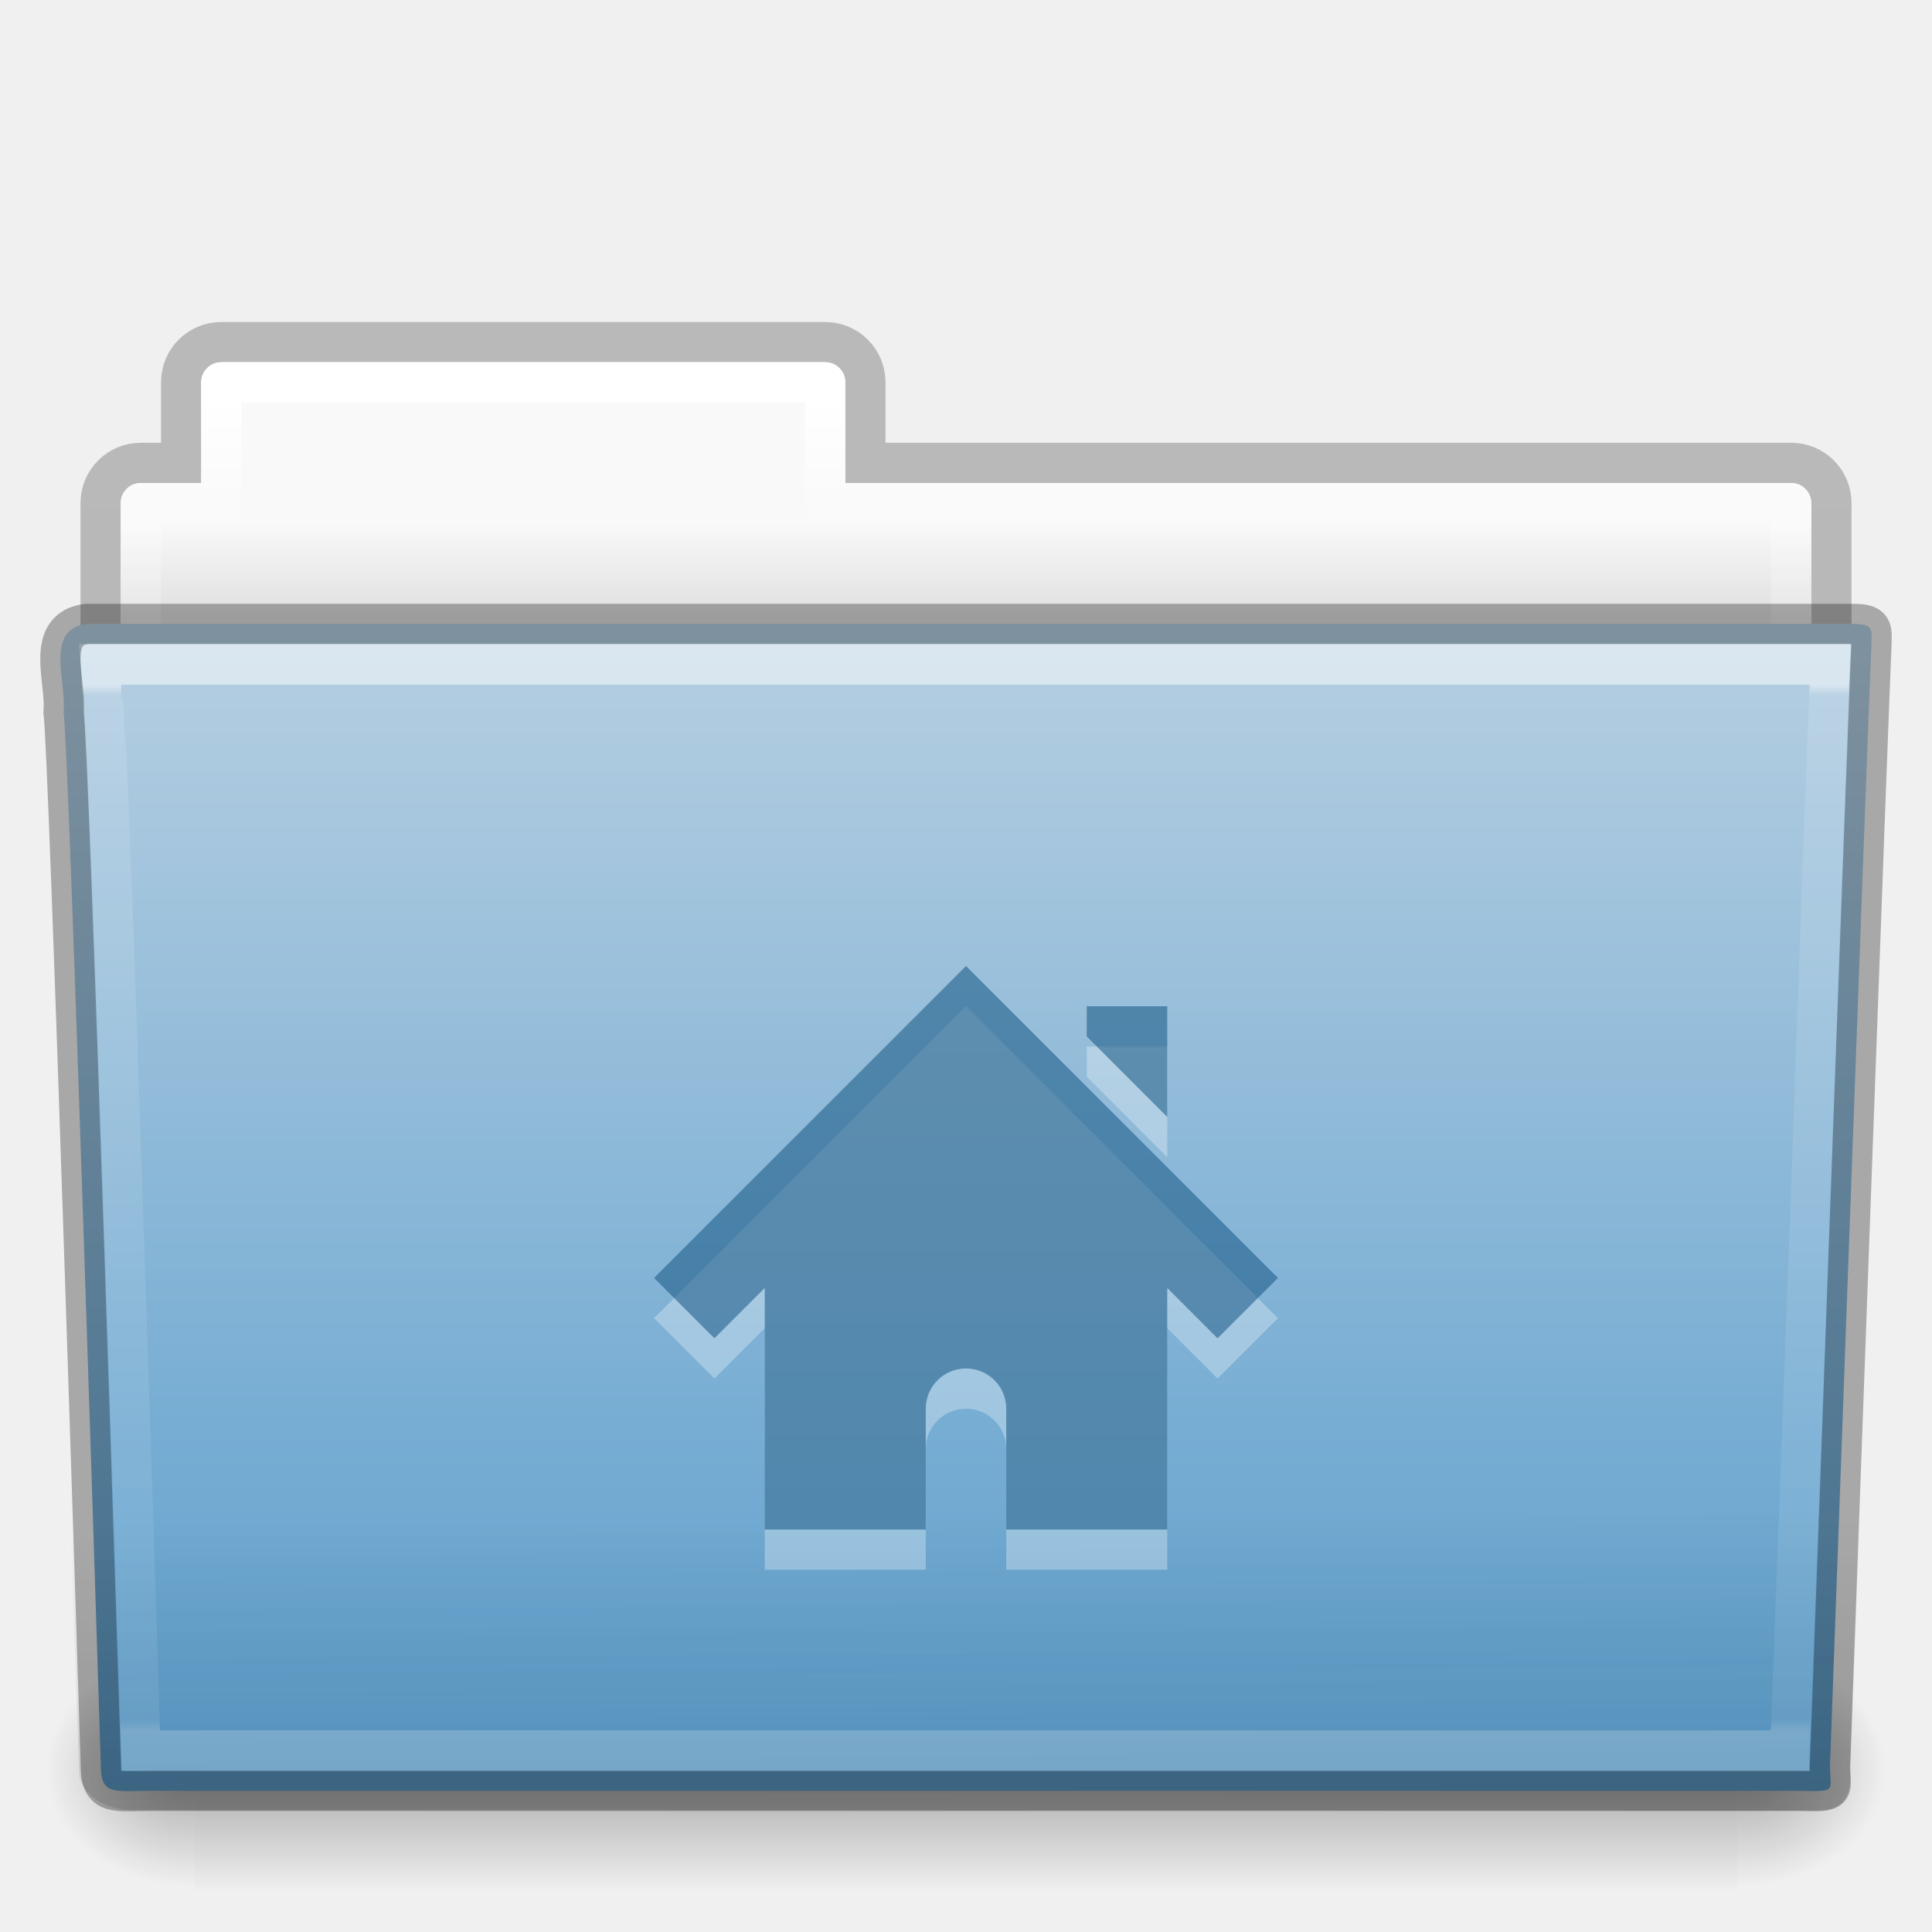
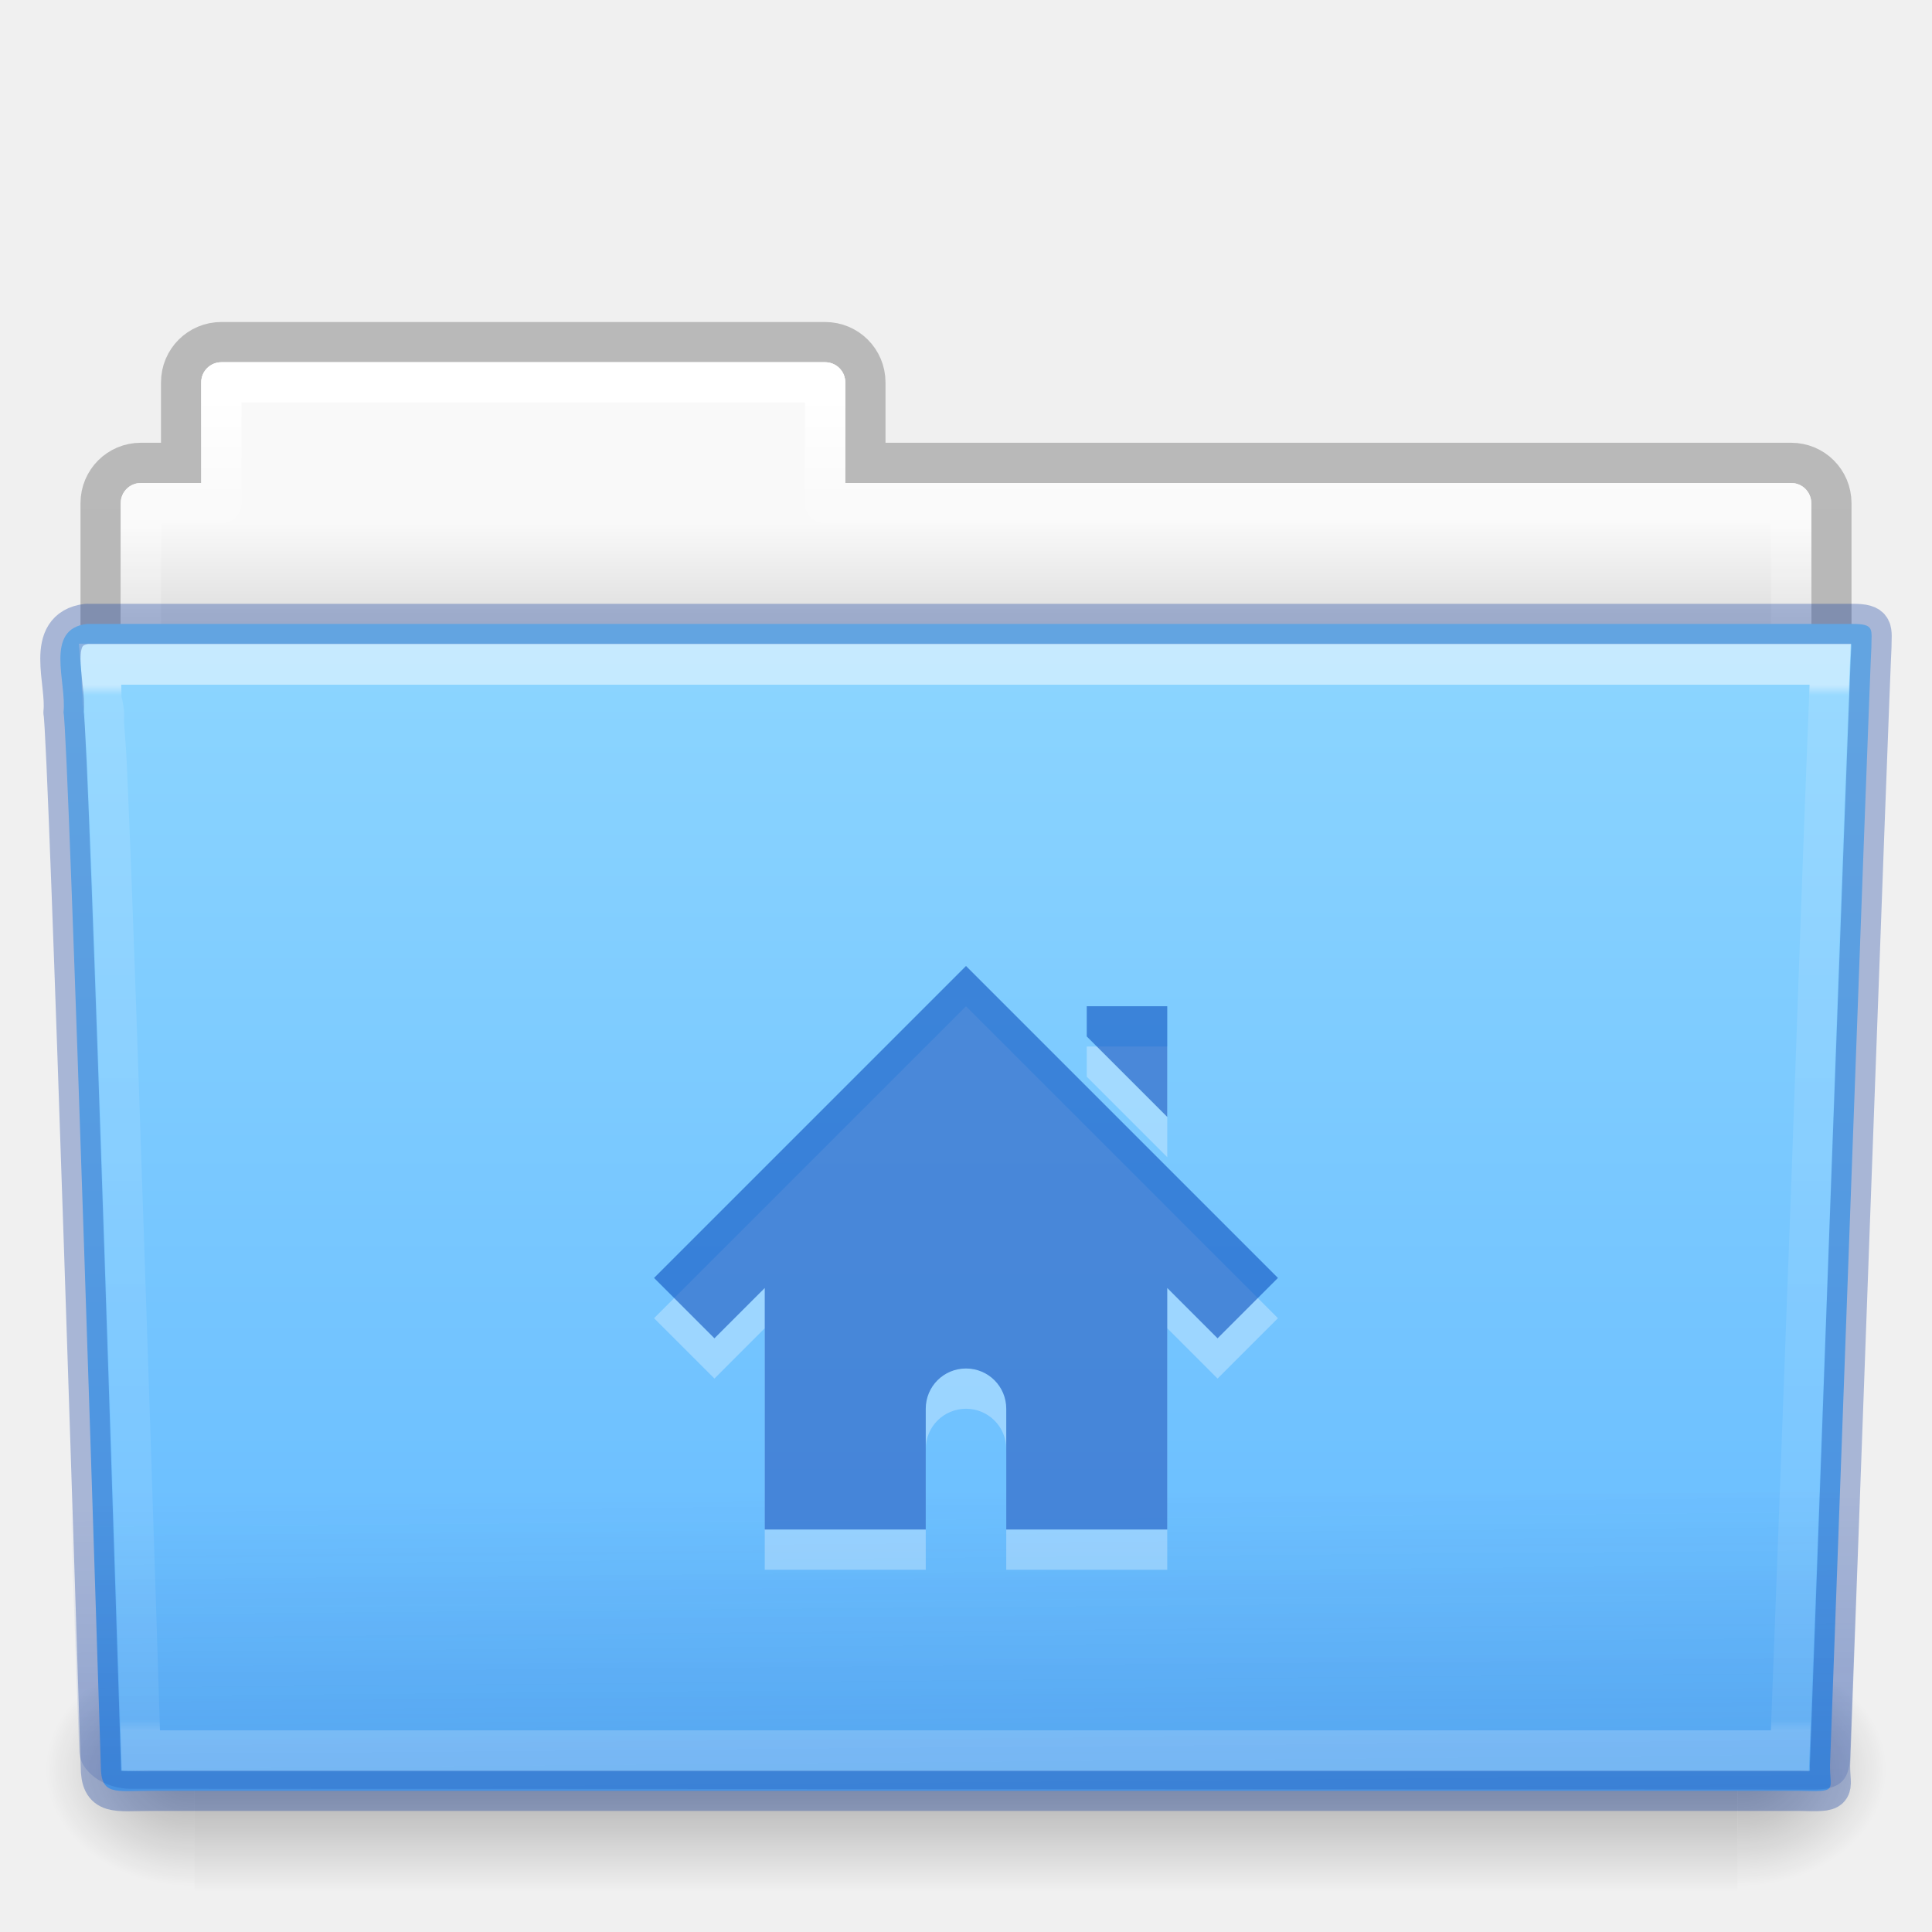
- <svg xmlns="http://www.w3.org/2000/svg" xmlns:xlink="http://www.w3.org/1999/xlink" version="1.1" width="48" height="48" id="svg20096">
+ <svg xmlns="http://www.w3.org/2000/svg" xmlns:xlink="http://www.w3.org/1999/xlink" id="svg20096" height="48" width="48" version="1.1">
  <defs id="defs20098">
-     <linearGradient x1="42.471" y1="11.953" x2="42.471" y2="35.582" id="linearGradient3381-56-2-7-5-0-8-0-0" xlink:href="#linearGradient3454-2-8-6-1-1-8-0-6" gradientUnits="userSpaceOnUse" gradientTransform="matrix(0.8918903,0,0,1.058028,3.120661,5.353602)" />
+     <linearGradient gradientTransform="matrix(0.8918903,0,0,1.058028,3.120661,5.353602)" gradientUnits="userSpaceOnUse" xlink:href="#linearGradient3454-2-8-6-1-1-8-0-6" id="linearGradient3381-56-2-7-5-0-8-0-0" y2="35.582" x2="42.471" y1="11.953" x1="42.471" />
    <linearGradient id="linearGradient3454-2-8-6-1-1-8-0-6">
-       <stop id="stop3456-4-7-9-4-0-3-6-2" style="stop-color:#ffffff;stop-opacity:1" offset="0" />
-       <stop id="stop3458-39-0-8-61-3-8-9-0" style="stop-color:#ffffff;stop-opacity:0.235" offset="0.01" />
-       <stop id="stop3460-7-5-4-1-6-6-6-2" style="stop-color:#ffffff;stop-opacity:0.157" offset="0.99" />
-       <stop id="stop3462-0-5-6-6-2-1-6-0" style="stop-color:#ffffff;stop-opacity:0.392" offset="1" />
+       <stop offset="0" style="stop-color:#ffffff;stop-opacity:1" id="stop3456-4-7-9-4-0-3-6-2" />
+       <stop offset="0.01" style="stop-color:#ffffff;stop-opacity:0.235" id="stop3458-39-0-8-61-3-8-9-0" />
+       <stop offset="0.99" style="stop-color:#ffffff;stop-opacity:0.157" id="stop3460-7-5-4-1-6-6-6-2" />
+       <stop offset="1" style="stop-color:#ffffff;stop-opacity:0.392" id="stop3462-0-5-6-6-2-1-6-0" />
    </linearGradient>
-     <linearGradient x1="22.935" y1="49.629" x2="22.809" y2="36.658" id="linearGradient3072-0-3-0-7-4-8-7" xlink:href="#linearGradient6129-963-697-142-998-580-273-0-8-4-9-0-0-0" gradientUnits="userSpaceOnUse" gradientTransform="matrix(1.144692,0,0,0.9977536,-3.466085,1.098829)" />
+     <linearGradient gradientTransform="matrix(1.144692,0,0,0.9977536,-3.466085,0.5735064)" gradientUnits="userSpaceOnUse" xlink:href="#linearGradient6129-963-697-142-998-580-273-0-8-4-9-0-0-0" id="linearGradient3072-0-3-0-7-4-8-7" y2="36.658" x2="22.809" y1="49.629" x1="22.935" />
    <linearGradient id="linearGradient6129-963-697-142-998-580-273-0-8-4-9-0-0-0">
-       <stop id="stop2661-3-02-4-8-0-4-3" style="stop-color:#0a0a0a;stop-opacity:0.498" offset="0" />
-       <stop id="stop2663-2-8-06-2-4-6-4" style="stop-color:#0a0a0a;stop-opacity:0" offset="1" />
+       <stop offset="0" style="stop-color:#002e99;stop-opacity:0.7" id="stop2661-3-02-4-8-0-4-3" />
+       <stop offset="1" style="stop-color:#002e99;stop-opacity:0" id="stop2663-2-8-06-2-4-6-4" />
    </linearGradient>
-     <linearGradient x1="35.793" y1="17.118" x2="35.793" y2="43.761" id="linearGradient4638-4-6-8-9-9-5-8" xlink:href="#linearGradient4632-0-6-4" gradientUnits="userSpaceOnUse" gradientTransform="matrix(1,0,0,1.035714,1.4880025e-5,-1.589101)" />
+     <linearGradient gradientTransform="matrix(1,0,0,1.035714,1.4880025e-5,-1.589101)" gradientUnits="userSpaceOnUse" xlink:href="#linearGradient4632-0-6-4" id="linearGradient4638-4-6-8-9-9-5-8" y2="43.761" x2="35.793" y1="17.118" x1="35.793" />
    <linearGradient id="linearGradient4632-0-6-4">
-       <stop id="stop4634-4-4-7" style="stop-color:#b4cee1;stop-opacity:1" offset="0" />
-       <stop id="stop4636-3-1-5" style="stop-color:#5d9fcd;stop-opacity:1" offset="1" />
+       <stop offset="0" style="stop-color:#8cd5ff;stop-opacity:1" id="stop4634-4-4-7" />
+       <stop offset="1" style="stop-color:#64baff;stop-opacity:1" id="stop4636-3-1-5" />
    </linearGradient>
-     <radialGradient cx="605.714" cy="486.648" r="117.143" fx="605.714" fy="486.648" id="radialGradient3080-2-3-9-9-8-8-9" xlink:href="#linearGradient5060-820-9-0-7-1-7-7-1" gradientUnits="userSpaceOnUse" gradientTransform="matrix(-0.03079083,0,0,0.02470588,23.38981,31.94163)" />
+     <radialGradient gradientTransform="matrix(-0.03079083,0,0,0.02470588,23.38981,31.94163)" gradientUnits="userSpaceOnUse" xlink:href="#linearGradient5060-820-9-0-7-1-7-7-1" id="radialGradient3080-2-3-9-9-8-8-9" fy="486.648" fx="605.714" r="117.143" cy="486.648" cx="605.714" />
    <linearGradient id="linearGradient5060-820-9-0-7-1-7-7-1">
-       <stop id="stop2681-5-4-3-6-3-8-2" style="stop-color:#000000;stop-opacity:1" offset="0" />
-       <stop id="stop2683-8-6-9-4-6-6-2" style="stop-color:#000000;stop-opacity:0" offset="1" />
+       <stop offset="0" style="stop-color:#000000;stop-opacity:1" id="stop2681-5-4-3-6-3-8-2" />
+       <stop offset="1" style="stop-color:#000000;stop-opacity:0" id="stop2683-8-6-9-4-6-6-2" />
    </linearGradient>
-     <radialGradient cx="605.714" cy="486.648" r="117.143" fx="605.714" fy="486.648" id="radialGradient3083-4-5-6-4-5-0-5" xlink:href="#linearGradient5060-179-2-0-3-6-2-2-8" gradientUnits="userSpaceOnUse" gradientTransform="matrix(0.03079083,0,0,0.02470588,24.61022,31.94163)" />
+     <radialGradient gradientTransform="matrix(0.03079083,0,0,0.02470588,24.61022,31.94163)" gradientUnits="userSpaceOnUse" xlink:href="#linearGradient5060-179-2-0-3-6-2-2-8" id="radialGradient3083-4-5-6-4-5-0-5" fy="486.648" fx="605.714" r="117.143" cy="486.648" cx="605.714" />
    <linearGradient id="linearGradient5060-179-2-0-3-6-2-2-8">
-       <stop id="stop2675-9-9-4-1-4-4-9" style="stop-color:#000000;stop-opacity:1" offset="0" />
-       <stop id="stop2677-1-7-2-6-1-8-3" style="stop-color:#000000;stop-opacity:0" offset="1" />
+       <stop offset="0" style="stop-color:#000000;stop-opacity:1" id="stop2675-9-9-4-1-4-4-9" />
+       <stop offset="1" style="stop-color:#000000;stop-opacity:0" id="stop2677-1-7-2-6-1-8-3" />
    </linearGradient>
-     <linearGradient x1="302.857" y1="366.648" x2="302.857" y2="609.505" id="linearGradient3086-4-4-0-5-5-7-4" xlink:href="#linearGradient5048-585-4-0-56-2-5-2-1" gradientUnits="userSpaceOnUse" gradientTransform="matrix(0.07938856,0,0,0.02470588,-4.693285,31.94163)" />
+     <linearGradient gradientTransform="matrix(0.07938856,0,0,0.02470588,-4.693285,31.94163)" gradientUnits="userSpaceOnUse" xlink:href="#linearGradient5048-585-4-0-56-2-5-2-1" id="linearGradient3086-4-4-0-5-5-7-4" y2="609.505" x2="302.857" y1="366.648" x1="302.857" />
    <linearGradient id="linearGradient5048-585-4-0-56-2-5-2-1">
-       <stop id="stop2667-5-0-7-4-7-7-2" style="stop-color:#000000;stop-opacity:0" offset="0" />
-       <stop id="stop2669-4-1-8-0-6-9-3" style="stop-color:#000000;stop-opacity:1" offset="0.5" />
-       <stop id="stop2671-2-6-3-2-0-6-0" style="stop-color:#000000;stop-opacity:0" offset="1" />
+       <stop offset="0" style="stop-color:#000000;stop-opacity:0" id="stop2667-5-0-7-4-7-7-2" />
+       <stop offset="0.5" style="stop-color:#000000;stop-opacity:1" id="stop2669-4-1-8-0-6-9-3" />
+       <stop offset="1" style="stop-color:#000000;stop-opacity:0" id="stop2671-2-6-3-2-0-6-0" />
    </linearGradient>
-     <linearGradient x1="21.37" y1="4.248" x2="21.37" y2="34.143" id="linearGradient3381-5-5-29-4-6-5-0-4" xlink:href="#linearGradient4507-9-2-2-3-6-9-9" gradientUnits="userSpaceOnUse" gradientTransform="matrix(0.8918903,0,0,1.058028,3.120725,5.353589)" />
+     <linearGradient gradientTransform="matrix(0.8918903,0,0,1.058028,3.120725,5.353589)" gradientUnits="userSpaceOnUse" xlink:href="#linearGradient4507-9-2-2-3-6-9-9" id="linearGradient3381-5-5-29-4-6-5-0-4" y2="34.143" x2="21.37" y1="4.248" x1="21.37" />
    <linearGradient id="linearGradient4507-9-2-2-3-6-9-9">
-       <stop id="stop4509-9-8-4-2-3-4-5" style="stop-color:#ffffff;stop-opacity:1" offset="0" />
-       <stop id="stop4511-7-50-2-1-3-9-4" style="stop-color:#ffffff;stop-opacity:0.235" offset="0.074" />
-       <stop id="stop4513-2-0-2-9-2-6-2" style="stop-color:#ffffff;stop-opacity:0.157" offset="0.99" />
-       <stop id="stop4515-3-9-8-6-6-0-7" style="stop-color:#ffffff;stop-opacity:0.392" offset="1" />
+       <stop offset="0" style="stop-color:#ffffff;stop-opacity:1" id="stop4509-9-8-4-2-3-4-5" />
+       <stop offset="0.074" style="stop-color:#ffffff;stop-opacity:0.235" id="stop4511-7-50-2-1-3-9-4" />
+       <stop offset="0.99" style="stop-color:#ffffff;stop-opacity:0.157" id="stop4513-2-0-2-9-2-6-2" />
+       <stop offset="1" style="stop-color:#ffffff;stop-opacity:0.392" id="stop4515-3-9-8-6-6-0-7" />
    </linearGradient>
-     <linearGradient x1="62.989" y1="13" x2="62.989" y2="16" id="linearGradient3089-5-2-9-8-6-8-0-7-1" xlink:href="#linearGradient4646-6-91-5-0-5-8-4" gradientUnits="userSpaceOnUse" gradientTransform="translate(-50.94089,-1.1095734e-5)" />
+     <linearGradient gradientTransform="translate(-50.94089,-1.1095734e-5)" gradientUnits="userSpaceOnUse" xlink:href="#linearGradient4646-6-91-5-0-5-8-4" id="linearGradient3089-5-2-9-8-6-8-0-7-1" y2="16" x2="62.989" y1="13" x1="62.989" />
    <linearGradient id="linearGradient4646-6-91-5-0-5-8-4">
-       <stop id="stop4648-2-4-6-6-8-7-1" style="stop-color:#f9f9f9;stop-opacity:1" offset="0" />
-       <stop id="stop4650-3-8-5-3-4-5-7" style="stop-color:#d8d8d8;stop-opacity:1" offset="1" />
+       <stop offset="0" style="stop-color:#f9f9f9;stop-opacity:1" id="stop4648-2-4-6-6-8-7-1" />
+       <stop offset="1" style="stop-color:#d8d8d8;stop-opacity:1" id="stop4650-3-8-5-3-4-5-7" />
    </linearGradient>
    <linearGradient id="linearGradient3104-8-8-97-4-6-2-0-1-4-0-5-8">
-       <stop id="stop3106-5-4-3-5-0-1-61-9-2-7-3-3" style="stop-color:#000000;stop-opacity:0.322" offset="0" />
-       <stop id="stop3108-4-3-7-8-2-4-01-9-9-0-6-4" style="stop-color:#000000;stop-opacity:0.278" offset="1" />
+       <stop offset="0" style="stop-color:#000000;stop-opacity:0.322" id="stop3106-5-4-3-5-0-1-61-9-2-7-3-3" />
+       <stop offset="1" style="stop-color:#000000;stop-opacity:0.278" id="stop3108-4-3-7-8-2-4-01-9-9-0-6-4" />
    </linearGradient>
-     <linearGradient x1="-51.786" y1="53.514" x2="-51.786" y2="3.634" id="linearGradient20094" xlink:href="#linearGradient3104-8-8-97-4-6-2-0-1-4-0-5-8" gradientUnits="userSpaceOnUse" gradientTransform="matrix(0.8074983,0,0,0.833744,106.8767,-0.0698511)" />
+     <linearGradient gradientTransform="matrix(0.8074983,0,0,0.833744,106.8767,-0.0698511)" gradientUnits="userSpaceOnUse" xlink:href="#linearGradient3104-8-8-97-4-6-2-0-1-4-0-5-8" id="linearGradient20094" y2="3.634" x2="-51.786" y1="53.514" x1="-51.786" />
  </defs>
  <g id="layer1">
-     <path d="m 5.5,8.5 c -0.554,0 -1,0.446 -1,1 l 0,2 -1,0 c -0.554,0 -1,0.446 -1,1 l 0,6 c 0,0.554 0.446,1 1,1 l 41,0 c 0.554,0 1,-0.446 1,-1 l 0,-6 c 0,-0.554 -0.446,-1 -1,-1 l -23,0 0,-2 c 0,-0.554 -0.446,-1 -1,-1 l -15,0 z" id="rect4251-0-0-1-1-9-5-2-3" style="opacity:0.8;color:#000000;fill:none;stroke:url(#linearGradient20094);stroke-width:1;stroke-linecap:butt;stroke-linejoin:miter;stroke-miterlimit:4;stroke-opacity:1;stroke-dasharray:none;stroke-dashoffset:0;marker:none;visibility:visible;display:inline;overflow:visible;enable-background:accumulate" />
-     <path d="m 5.5,9 c -0.277,0 -0.5,0.223 -0.5,0.5 l 0,2.5 -1.5,0 c -0.277,0 -0.5,0.223 -0.5,0.5 l 0,6 c 0,0.277 0.223,0.5 0.5,0.5 l 41,0 c 0.277,0 0.5,-0.223 0.5,-0.5 l 0,-6 c 0,-0.277 -0.223,-0.5 -0.5,-0.5 l -23.5,0 0,-2.5 c 0,-0.277 -0.223,-0.5 -0.5,-0.5 l -15,0 z" id="rect4251-4-7-62-4-4-9-2" style="color:#000000;fill:url(#linearGradient3089-5-2-9-8-6-8-0-7-1);fill-opacity:1;fill-rule:nonzero;stroke:none;stroke-width:1;marker:none;visibility:visible;display:inline;overflow:visible;enable-background:accumulate" />
-     <path d="m 5.5,9.5 0,3 -2,0 0,7 41,0 0,-7 -24,0 0,-3 -15,0 z" id="rect4251-9-9-0-05-2-0-5-9" style="color:#000000;fill:none;stroke:url(#linearGradient3381-5-5-29-4-6-5-0-4);stroke-width:1;stroke-linecap:round;stroke-linejoin:round;stroke-miterlimit:4;stroke-opacity:1;stroke-dasharray:none;stroke-dashoffset:0;marker:none;visibility:visible;display:inline;overflow:visible;enable-background:accumulate" />
-     <rect width="38.333" height="6" x="4.833" y="41" id="rect4173-6-7-7-3-5-1-4" style="opacity:0.3;fill:url(#linearGradient3086-4-4-0-5-5-7-4);fill-opacity:1;fill-rule:nonzero;stroke:none;stroke-width:1;marker:none;visibility:visible;display:inline;overflow:visible" />
-     <path d="m 43.167,41 c 0,0 0,6 0,6 1.586,0.011 3.833,-1.344 3.833,-3 0,-1.656 -1.77,-2.999 -3.833,-2.999 z" id="path5058-7-9-1-3-0-3-4" style="opacity:0.3;fill:url(#radialGradient3083-4-5-6-4-5-0-5);fill-opacity:1;fill-rule:nonzero;stroke:none;stroke-width:1;marker:none;visibility:visible;display:inline;overflow:visible" />
-     <path d="m 4.833,41 c 0,0 0,6 0,6 -1.586,0.011 -3.833,-1.344 -3.833,-3 0,-1.656 1.77,-2.999 3.833,-2.999 z" id="path5018-8-1-1-6-9-4-9" style="opacity:0.3;fill:url(#radialGradient3080-2-3-9-9-8-8-9);fill-opacity:1;fill-rule:nonzero;stroke:none;stroke-width:1;marker:none;visibility:visible;display:inline;overflow:visible" />
-     <path d="m 2.163,15.5 c -1.072,0.128 -0.5,1.454 -0.585,2.2 0.124,0.482 0.927,26.176 0.927,26.176 0,0.741 0.352,0.616 1.243,0.616 13.189,0 27.773,0 40.961,0 0.96,0.023 0.757,0.012 0.757,-0.627 0,0 0.993,-27.354 1.028,-27.781 0,-0.449 0.09,-0.583 -0.473,-0.583 -14.084,0 -29.775,0 -43.859,0 z" id="path3388-1-43-0-7-6-2-7" style="fill:url(#linearGradient4638-4-6-8-9-9-5-8);fill-opacity:1;stroke:none" />
-     <path d="m 2.058,16.065 43.896,4e-4 c 0.634,0 1.045,0.445 1.045,0.997 l -1.032,26.96 c 0.015,0.699 -0.209,0.977 -0.946,0.962 l -41.781,-0.018 c -0.634,0 -1.274,-0.413 -1.274,-0.966 l -0.954,-26.939 c 0,-0.553 0.411,-0.998 1.045,-0.998 z" id="path6127-7-1-6-4-8-5-0" style="opacity:0.4;fill:url(#linearGradient3072-0-3-0-7-4-8-7);fill-opacity:1;stroke:none" />
-     <path d="m 2.5,17.5 c 0.017,0.176 0.022,0.518 0.031,0.875 0.023,0.086 0.026,0.059 0.031,0.094 0.011,0.067 0.027,0.138 0.031,0.188 0.006,0.075 -0.007,0.173 0,0.281 0.013,0.216 0.045,0.511 0.062,0.875 0.034,0.728 0.078,1.709 0.125,2.906 0.094,2.395 0.203,5.556 0.312,8.688 C 3.306,37.482 3.488,43.144 3.5,43.5 c 0.123,0.004 0.071,0 0.25,0 l 40.719,0 c 0.012,-0.329 0.253,-6.427 0.5,-12.906 0.127,-3.326 0.245,-6.685 0.344,-9.219 0.049,-1.267 0.094,-2.332 0.125,-3.094 0.013,-0.329 0.022,-0.573 0.031,-0.781 L 2.5,17.5 z" transform="matrix(1,0,0,1.038398,1.4880025e-5,-1.670371)" id="path4587-4-6-3-0-1-2-6" style="opacity:0.5;color:#000000;fill:none;stroke:url(#linearGradient3381-56-2-7-5-0-8-0-0);stroke-width:0.981;stroke-linecap:round;stroke-linejoin:miter;stroke-miterlimit:4;stroke-opacity:1;stroke-dasharray:none;stroke-dashoffset:0;marker:none;visibility:visible;display:inline;overflow:visible;enable-background:accumulate" />
-     <path d="m 24,25 -7.75,7.75 1.5,1.5 1.25,-1.25 0,6 4,0 0,-3 c 0,-0.554 0.446,-1 1,-1 0.554,0 1,0.446 1,1 l 0,3 4,0 0,-6 1.25,1.25 1.5,-1.5 -7.75,-7.75 z m 3,1 0,0.75 2,2 0,-2.75 -2,0 z" id="path2998-0-1" style="opacity:0.3;color:#000000;fill:#ffffff;fill-opacity:1;fill-rule:nonzero;stroke:none;stroke-width:1.7;marker:none;visibility:visible;display:inline;overflow:visible;enable-background:accumulate" />
-     <path d="m 24,24 -7.75,7.75 1.5,1.5 1.25,-1.25 0,6 4,0 0,-3 c 0,-0.554 0.446,-1 1,-1 0.554,0 1,0.446 1,1 l 0,3 4,0 0,-6 1.25,1.25 1.5,-1.5 -7.75,-7.75 z m 3,1 0,0.75 2,2 0,-2.75 -2,0 z" id="path2998-4" style="color:#000000;fill:#175785;fill-opacity:0.552;fill-rule:nonzero;stroke:none;stroke-width:1.7;marker:none;visibility:visible;display:inline;overflow:visible;enable-background:accumulate" />
-     <path d="m 2.163,15.5 c -1.072,0.128 -0.5,1.454 -0.585,2.2 0.124,0.482 0.927,26.176 0.927,26.176 0,0.741 0.352,0.616 1.243,0.616 13.189,0 27.773,0 40.961,0 0.96,0.023 0.757,0.012 0.757,-0.627 0,0 0.993,-27.354 1.028,-27.781 0,-0.449 0.09,-0.583 -0.473,-0.583 -14.084,0 -29.775,0 -43.859,0 z" id="path3388-1-43-0-7-6-2-7-0" style="opacity:0.3;fill:none;stroke:#000000;stroke-width:1;stroke-linecap:round;stroke-linejoin:round;stroke-miterlimit:4;stroke-opacity:1;stroke-dashoffset:0" />
+     <path style="opacity:0.8;color:#000000;fill:none;stroke:url(#linearGradient20094);stroke-width:1;stroke-linecap:butt;stroke-linejoin:miter;stroke-miterlimit:4;stroke-opacity:1;stroke-dasharray:none;stroke-dashoffset:0;marker:none;visibility:visible;display:inline;overflow:visible;enable-background:accumulate" id="rect4251-0-0-1-1-9-5-2-3" d="m 5.5,8.5 c -0.554,0 -1,0.446 -1,1 l 0,2 -1,0 c -0.554,0 -1,0.446 -1,1 l 0,6 c 0,0.554 0.446,1 1,1 l 41,0 c 0.554,0 1,-0.446 1,-1 l 0,-6 c 0,-0.554 -0.446,-1 -1,-1 l -23,0 0,-2 c 0,-0.554 -0.446,-1 -1,-1 l -15,0 z" />
+     <path style="color:#000000;fill:url(#linearGradient3089-5-2-9-8-6-8-0-7-1);fill-opacity:1;fill-rule:nonzero;stroke:none;stroke-width:1;marker:none;visibility:visible;display:inline;overflow:visible;enable-background:accumulate" id="rect4251-4-7-62-4-4-9-2" d="m 5.5,9 c -0.277,0 -0.5,0.223 -0.5,0.5 l 0,2.5 -1.5,0 c -0.277,0 -0.5,0.223 -0.5,0.5 l 0,6 c 0,0.277 0.223,0.5 0.5,0.5 l 41,0 c 0.277,0 0.5,-0.223 0.5,-0.5 l 0,-6 c 0,-0.277 -0.223,-0.5 -0.5,-0.5 l -23.5,0 0,-2.5 c 0,-0.277 -0.223,-0.5 -0.5,-0.5 l -15,0 z" />
+     <path style="color:#000000;fill:none;stroke:url(#linearGradient3381-5-5-29-4-6-5-0-4);stroke-width:1;stroke-linecap:round;stroke-linejoin:round;stroke-miterlimit:4;stroke-opacity:1;stroke-dasharray:none;stroke-dashoffset:0;marker:none;visibility:visible;display:inline;overflow:visible;enable-background:accumulate" id="rect4251-9-9-0-05-2-0-5-9" d="m 5.5,9.5 0,3 -2,0 0,7 41,0 0,-7 -24,0 0,-3 -15,0 z" />
+     <rect style="opacity:0.3;fill:url(#linearGradient3086-4-4-0-5-5-7-4);fill-opacity:1;fill-rule:nonzero;stroke:none;stroke-width:1;marker:none;visibility:visible;display:inline;overflow:visible" id="rect4173-6-7-7-3-5-1-4" y="41" x="4.833" height="6" width="38.333" />
+     <path style="opacity:0.3;fill:url(#radialGradient3083-4-5-6-4-5-0-5);fill-opacity:1;fill-rule:nonzero;stroke:none;stroke-width:1;marker:none;visibility:visible;display:inline;overflow:visible" id="path5058-7-9-1-3-0-3-4" d="m 43.167,41 c 0,0 0,6 0,6 1.586,0.011 3.833,-1.344 3.833,-3 0,-1.656 -1.77,-2.999 -3.833,-2.999 z" />
+     <path style="opacity:0.3;fill:url(#radialGradient3080-2-3-9-9-8-8-9);fill-opacity:1;fill-rule:nonzero;stroke:none;stroke-width:1;marker:none;visibility:visible;display:inline;overflow:visible" id="path5018-8-1-1-6-9-4-9" d="m 4.833,41 c 0,0 0,6 0,6 -1.586,0.011 -3.833,-1.344 -3.833,-3 0,-1.656 1.77,-2.999 3.833,-2.999 z" />
+     <path style="fill:url(#linearGradient4638-4-6-8-9-9-5-8);fill-opacity:1;stroke:none" id="path3388-1-43-0-7-6-2-7" d="m 2.163,15.5 c -1.072,0.128 -0.5,1.454 -0.585,2.2 0.124,0.482 0.927,26.176 0.927,26.176 0,0.741 0.352,0.616 1.243,0.616 13.189,0 27.773,0 40.961,0 0.96,0.023 0.757,0.012 0.757,-0.627 0,0 0.993,-27.354 1.028,-27.781 0,-0.449 0.09,-0.583 -0.473,-0.583 -14.084,0 -29.775,0 -43.859,0 z" />
+     <path style="opacity:0.4;fill:url(#linearGradient3072-0-3-0-7-4-8-7);fill-opacity:1;stroke:none" id="path6127-7-1-6-4-8-5-0" d="m 2.058,15.54 43.896,4e-4 c 0.634,0 1.045,0.445 1.045,0.997 l -1.032,26.96 c 0.015,0.699 -0.209,0.977 -0.946,0.962 l -41.781,-0.018 c -0.634,0 -1.274,-0.413 -1.274,-0.966 l -0.954,-26.939 c 0,-0.553 0.411,-0.998 1.045,-0.998 z" />
+     <path style="opacity:0.5;color:#000000;fill:none;stroke:url(#linearGradient3381-56-2-7-5-0-8-0-0);stroke-width:0.981;stroke-linecap:round;stroke-linejoin:miter;stroke-miterlimit:4;stroke-opacity:1;stroke-dasharray:none;stroke-dashoffset:0;marker:none;visibility:visible;display:inline;overflow:visible;enable-background:accumulate" id="path4587-4-6-3-0-1-2-6" transform="matrix(1,0,0,1.038398,1.4880025e-5,-1.670371)" d="m 2.5,17.5 c 0.017,0.176 0.022,0.518 0.031,0.875 0.023,0.086 0.026,0.059 0.031,0.094 0.011,0.067 0.027,0.138 0.031,0.188 0.006,0.075 -0.007,0.173 0,0.281 0.013,0.216 0.045,0.511 0.062,0.875 0.034,0.728 0.078,1.709 0.125,2.906 0.094,2.395 0.203,5.556 0.312,8.688 C 3.306,37.482 3.488,43.144 3.5,43.5 c 0.123,0.004 0.071,0 0.25,0 l 40.719,0 c 0.012,-0.329 0.253,-6.427 0.5,-12.906 0.127,-3.326 0.245,-6.685 0.344,-9.219 0.049,-1.267 0.094,-2.332 0.125,-3.094 0.013,-0.329 0.022,-0.573 0.031,-0.781 L 2.5,17.5 z" />
+     <path style="opacity:0.3;color:#000000;fill:#ffffff;fill-opacity:1;fill-rule:nonzero;stroke:none;stroke-width:1.7;marker:none;visibility:visible;display:inline;overflow:visible;enable-background:accumulate" id="path2998-0-1" d="m 24,25 -7.75,7.75 1.5,1.5 1.25,-1.25 0,6 4,0 0,-3 c 0,-0.554 0.446,-1 1,-1 0.554,0 1,0.446 1,1 l 0,3 4,0 0,-6 1.25,1.25 1.5,-1.5 -7.75,-7.75 z m 3,1 0,0.75 2,2 0,-2.75 -2,0 z" />
+     <path style="color:#000000;fill:#0d52bf;fill-opacity:1;fill-rule:nonzero;stroke:none;stroke-width:1.7;marker:none;visibility:visible;display:inline;overflow:visible;enable-background:accumulate;opacity:0.6" id="path2998-4" d="m 24,24 -7.75,7.75 1.5,1.5 1.25,-1.25 0,6 4,0 0,-3 c 0,-0.554 0.446,-1 1,-1 0.554,0 1,0.446 1,1 l 0,3 4,0 0,-6 1.25,1.25 1.5,-1.5 -7.75,-7.75 z m 3,1 0,0.75 2,2 0,-2.75 -2,0 z" />
+     <path style="opacity:0.3;fill:none;stroke:#002e99;stroke-width:1;stroke-linecap:round;stroke-linejoin:round;stroke-miterlimit:4;stroke-opacity:1;stroke-dashoffset:0" id="path3388-1-43-0-7-6-2-7-0" d="m 2.163,15.5 c -1.072,0.128 -0.5,1.454 -0.585,2.2 0.124,0.482 0.927,26.176 0.927,26.176 0,0.741 0.352,0.616 1.243,0.616 13.189,0 27.773,0 40.961,0 0.96,0.023 0.757,0.012 0.757,-0.627 0,0 0.993,-27.354 1.028,-27.781 0,-0.449 0.09,-0.583 -0.473,-0.583 -14.084,0 -29.775,0 -43.859,0 z" />
  </g>
</svg>
